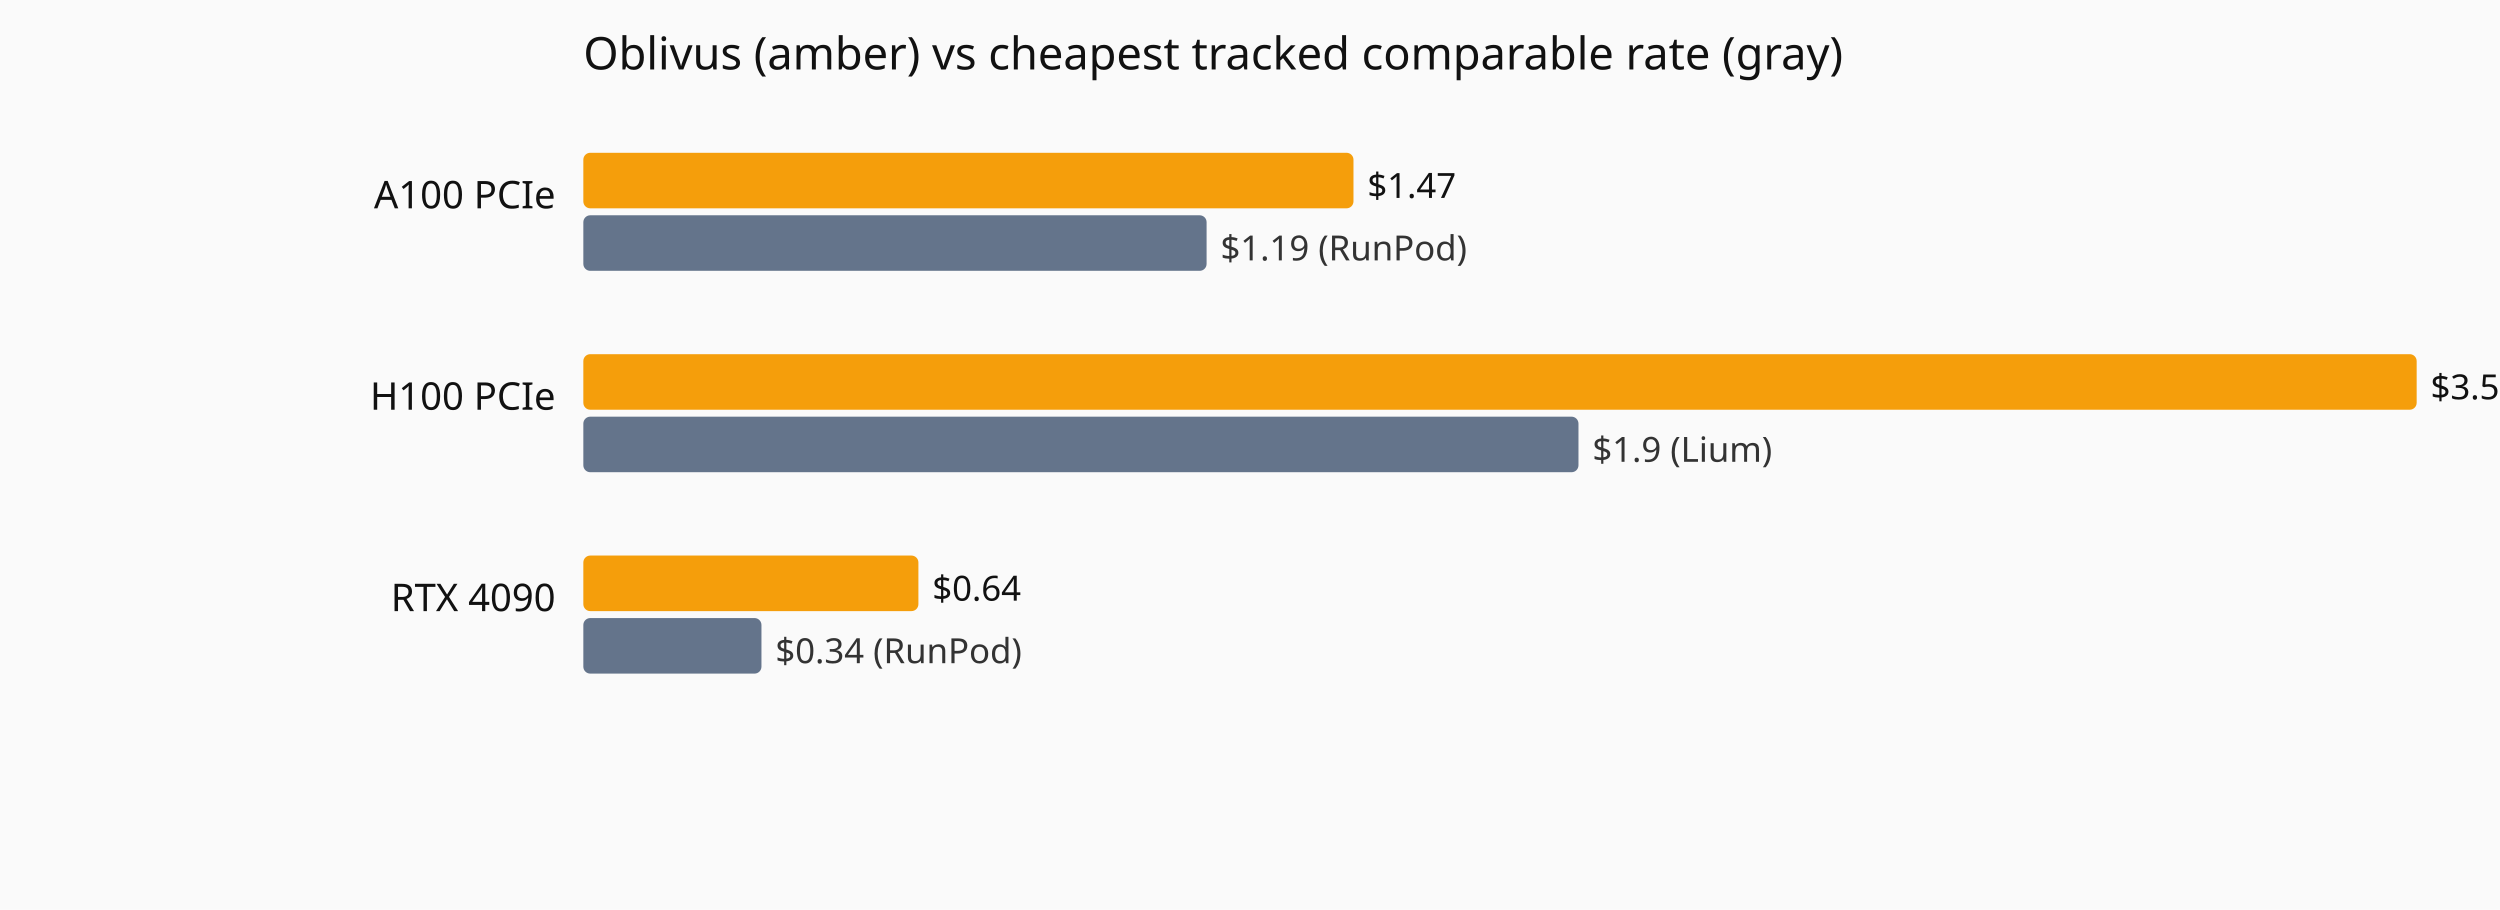
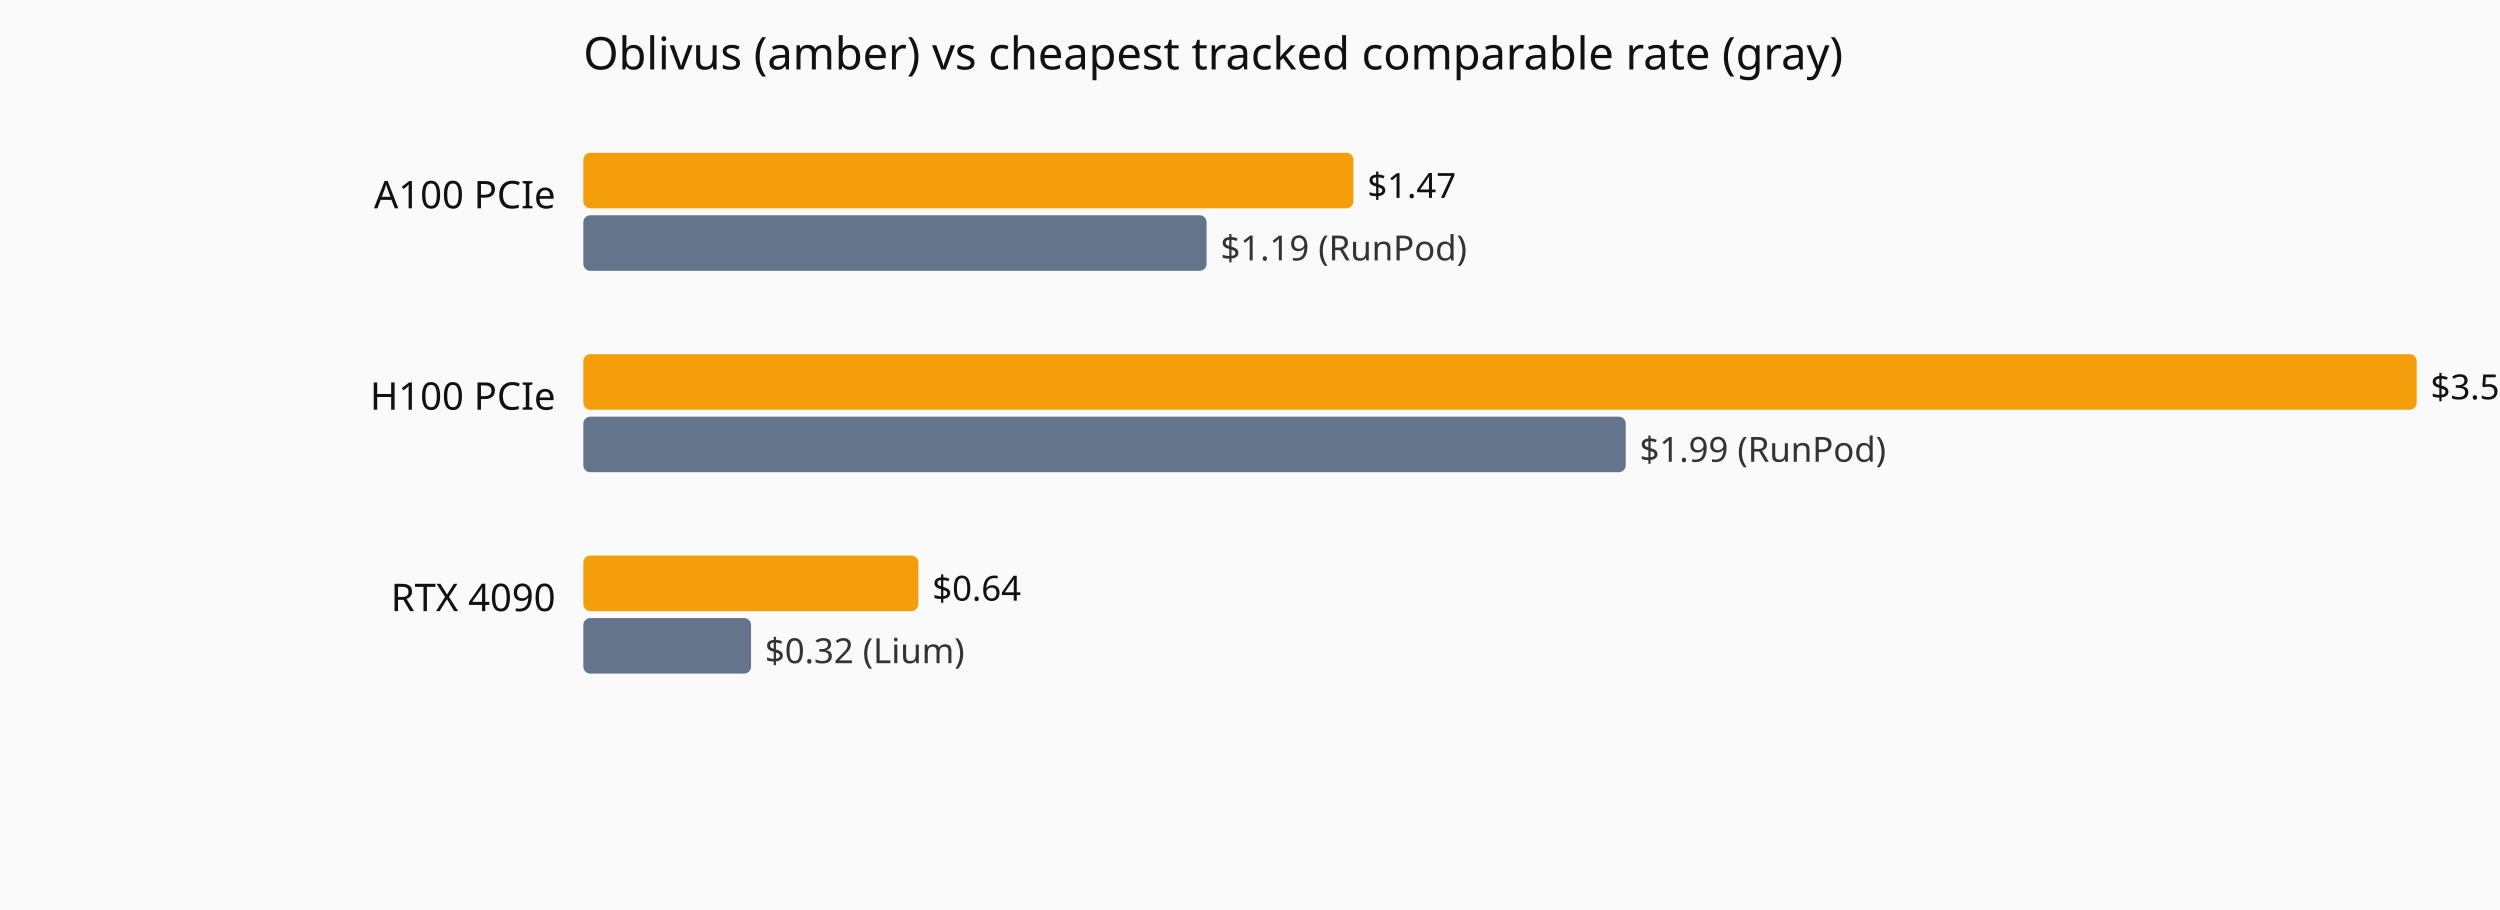
<svg xmlns="http://www.w3.org/2000/svg" viewBox="0 0 720 262" role="img" aria-label="Current hourly rate versus the cheapest tracked vendor, by GPU model.">
  <rect width="720" height="262" fill="#fafafa" />
  <text x="168" y="20" font-family="system-ui,sans-serif" font-size="13" fill="#111">Oblivus (amber) vs cheapest tracked comparable rate (gray)</text>
  <text x="160" y="60" text-anchor="end" font-family="system-ui,sans-serif" font-size="11" fill="#111">A100 PCIe</text>
  <rect x="168" y="44" width="221.8" height="16" fill="#f59e0b" rx="2" />
  <text x="393.8" y="57" font-family="system-ui,sans-serif" font-size="10" fill="#111">$1.47</text>
  <rect x="168" y="62" width="179.5" height="16" fill="#64748b" rx="2" />
  <text x="351.5" y="75" font-family="system-ui,sans-serif" font-size="10" fill="#333">$1.19 (RunPod)</text>
  <text x="160" y="118" text-anchor="end" font-family="system-ui,sans-serif" font-size="11" fill="#111">H100 PCIe</text>
  <rect x="168" y="102" width="528.0" height="16" fill="#f59e0b" rx="2" />
  <text x="700.0" y="115" font-family="system-ui,sans-serif" font-size="10" fill="#111">$3.5</text>
-   <rect x="168" y="120" width="286.6" height="16" fill="#64748b" rx="2" />
-   <text x="458.6" y="133" font-family="system-ui,sans-serif" font-size="10" fill="#333">$1.9 (Lium)</text>
+   <rect x="168" y="120" width="300.2" height="16" fill="#64748b" rx="2" />
+   <text x="472.2" y="133" font-family="system-ui,sans-serif" font-size="10" fill="#333">$1.99 (RunPod)</text>
  <text x="160" y="176" text-anchor="end" font-family="system-ui,sans-serif" font-size="11" fill="#111">RTX 4090</text>
  <rect x="168" y="160" width="96.5" height="16" fill="#f59e0b" rx="2" />
  <text x="268.5" y="173" font-family="system-ui,sans-serif" font-size="10" fill="#111">$0.64</text>
-   <rect x="168" y="178" width="51.3" height="16" fill="#64748b" rx="2" />
-   <text x="223.3" y="191" font-family="system-ui,sans-serif" font-size="10" fill="#333">$0.34 (RunPod)</text>
+   <rect x="168" y="178" width="48.3" height="16" fill="#64748b" rx="2" />
+   <text x="220.3" y="191" font-family="system-ui,sans-serif" font-size="10" fill="#333">$0.32 (Lium)</text>
</svg>
